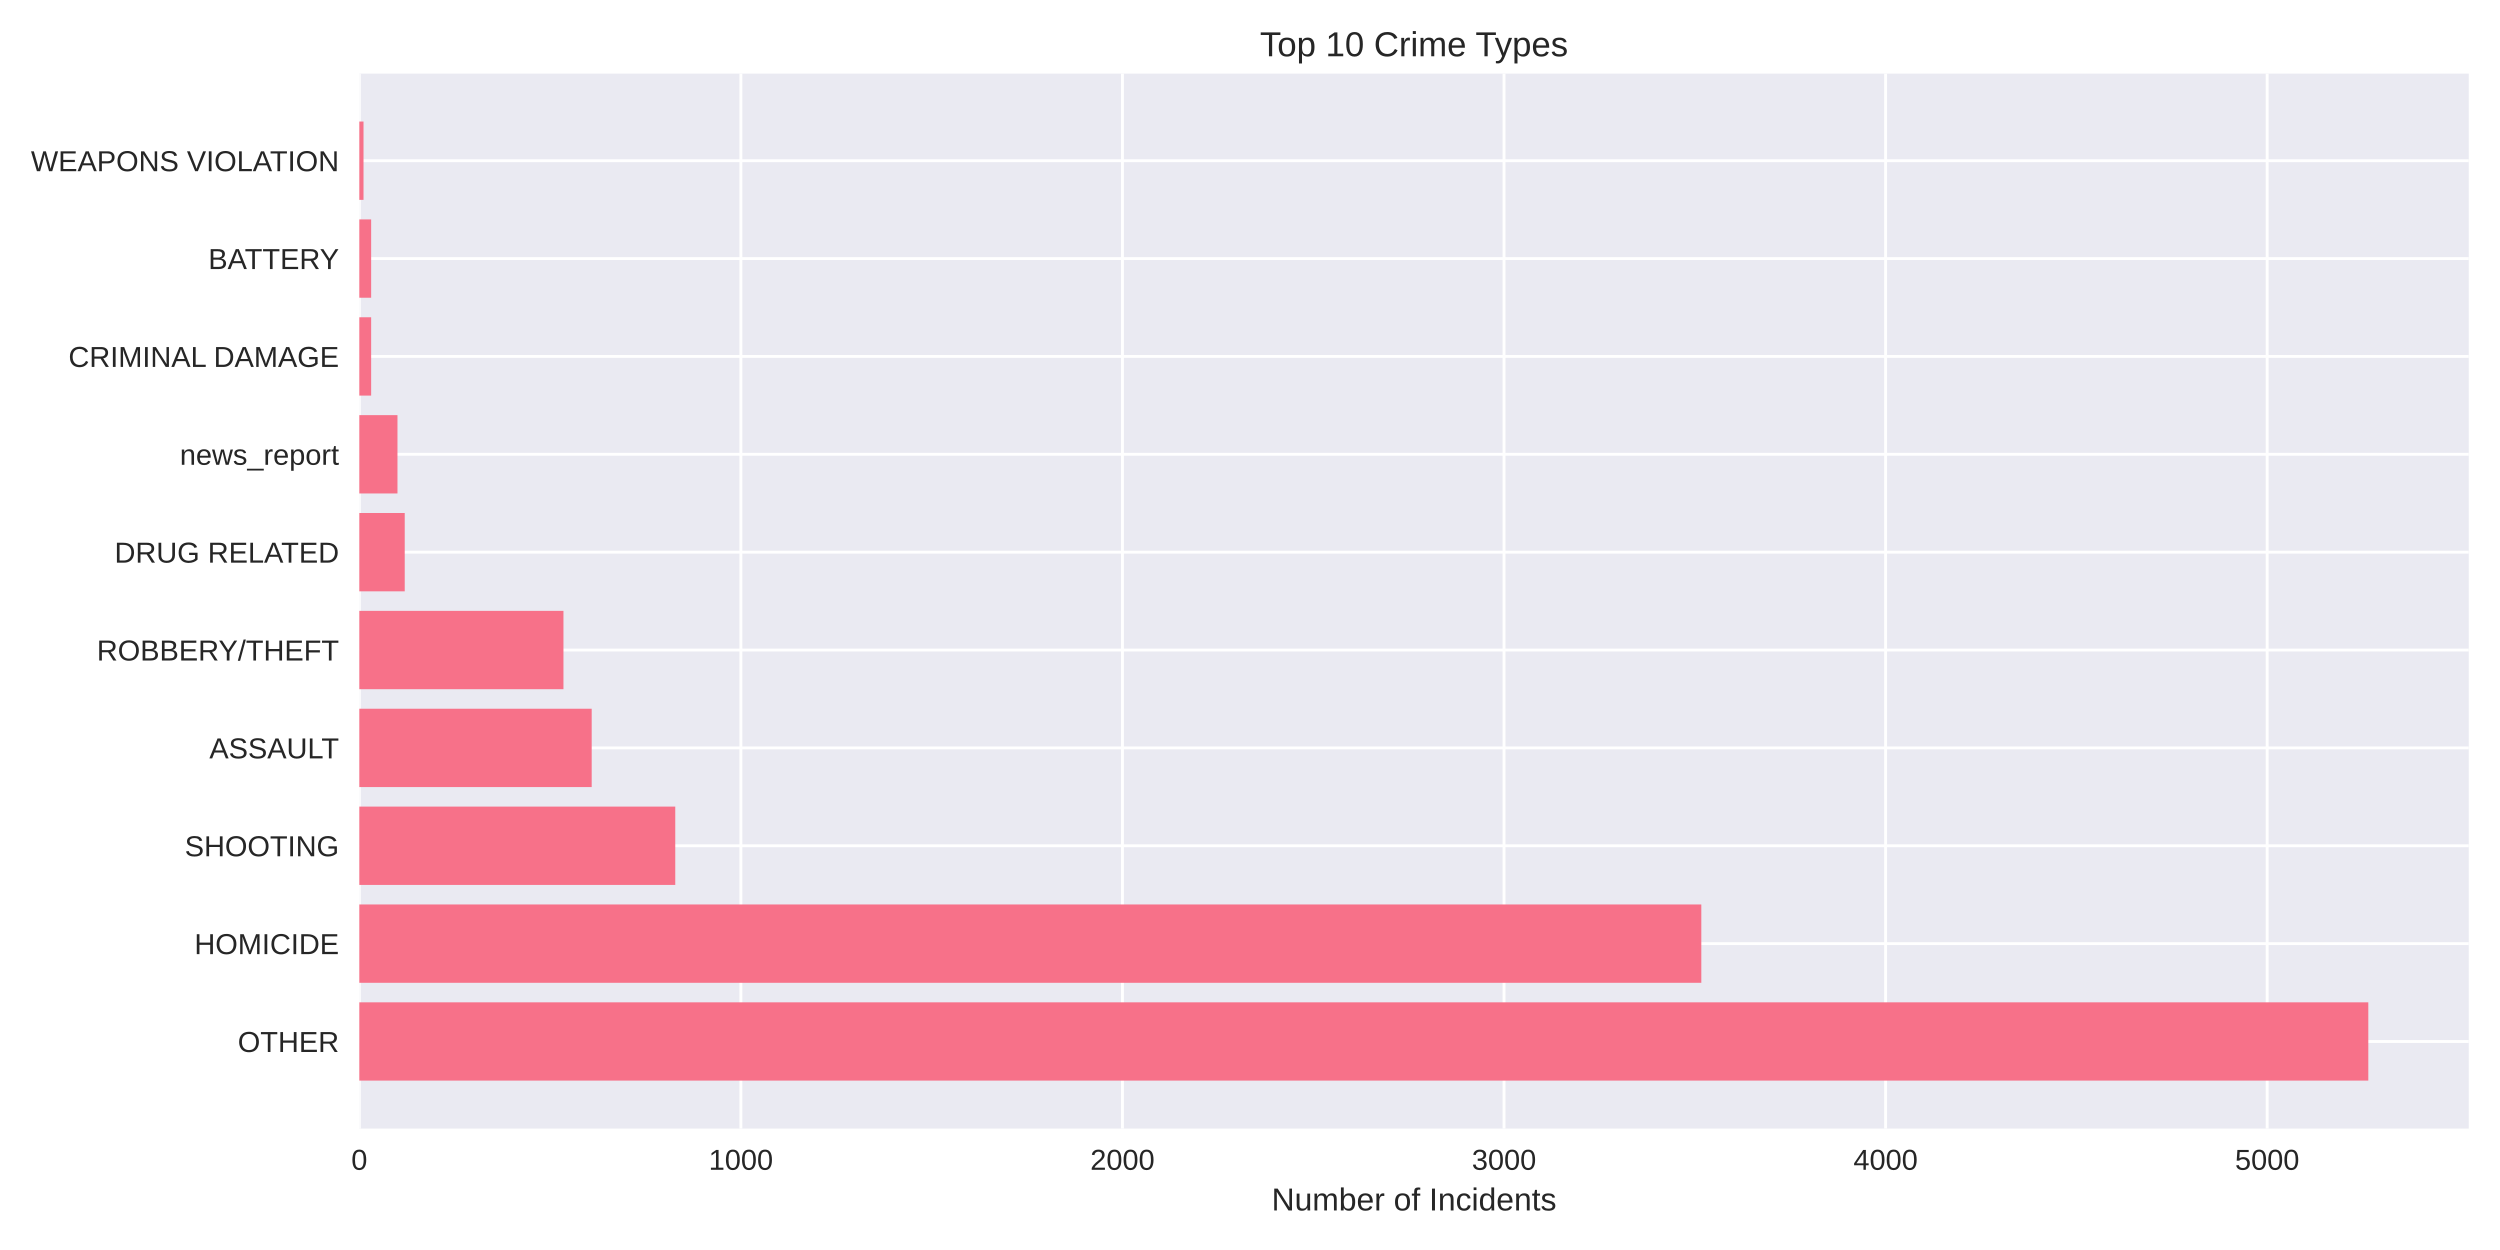
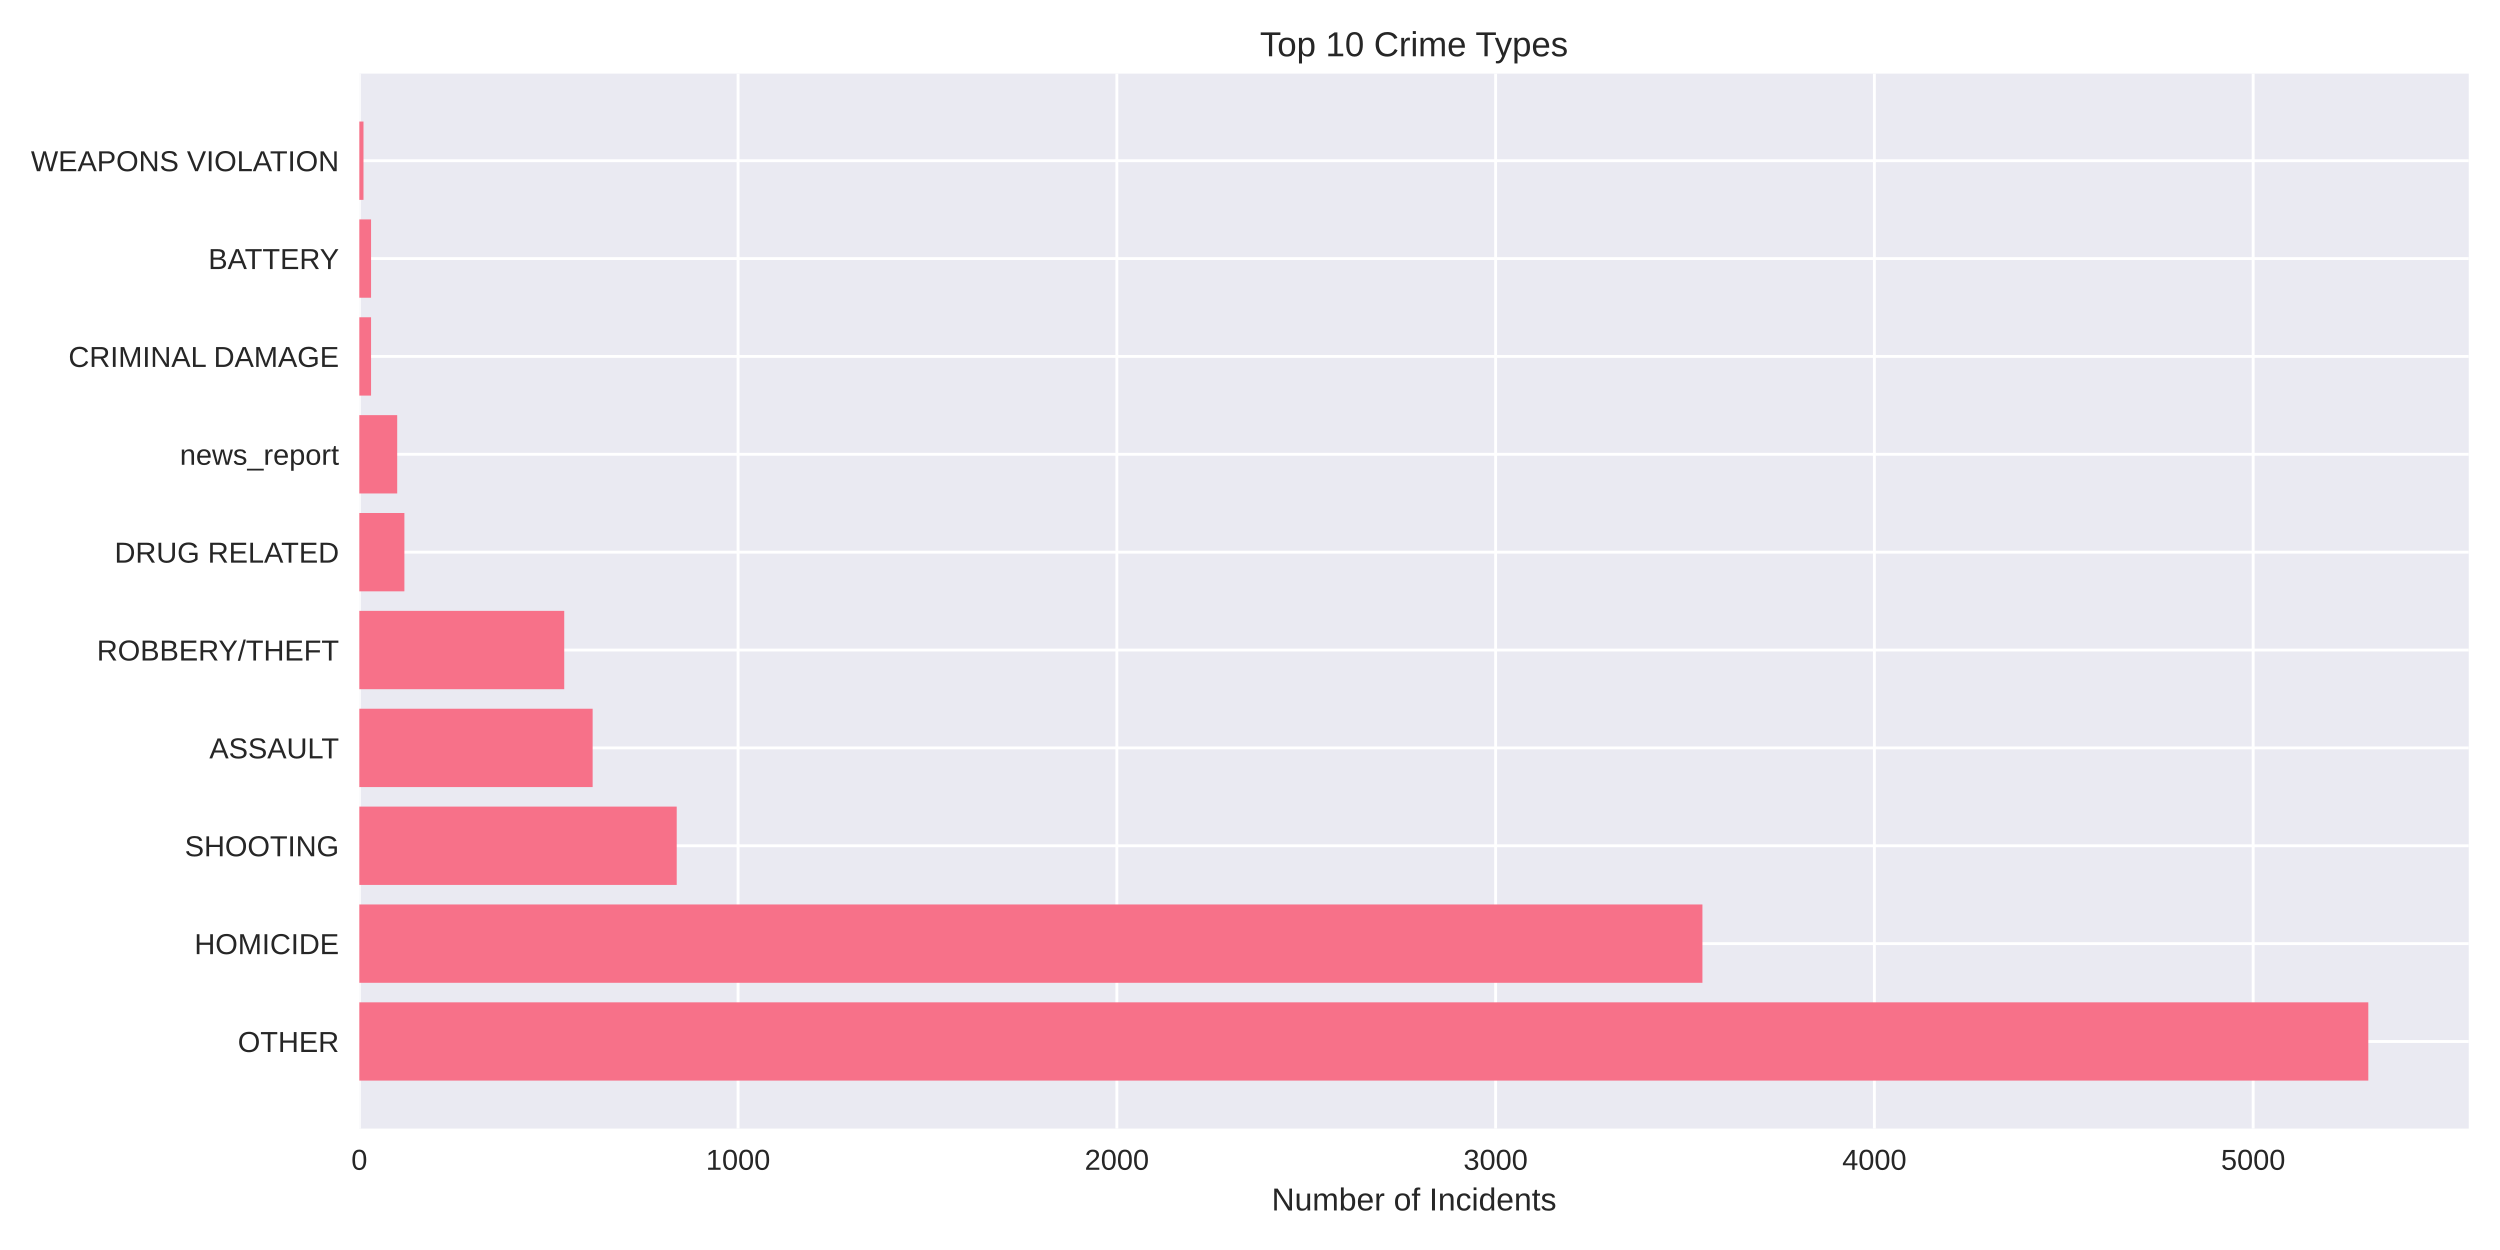
<svg xmlns="http://www.w3.org/2000/svg" width="864pt" height="432pt" viewBox="0 0 864 432" version="1.1">
  <defs>
    <style type="text/css">*{stroke-linejoin: round; stroke-linecap: butt}</style>
  </defs>
  <g id="figure_1">
    <g id="patch_1">
      <path d="M 0 432  L 864 432  L 864 0  L 0 0  z " style="fill: #ffffff" />
    </g>
    <g id="axes_1">
      <g id="patch_2">
        <path d="M 124.18 390.04  L 853.2 390.04  L 853.2 25.44  L 124.18 25.44  z " style="fill: #eaeaf2" />
      </g>
      <g id="matplotlib.axis_1">
        <g id="xtick_1">
          <g id="line2d_1">
-             <path d="M 124.18 390.04  L 124.18 25.44  " clip-path="url(#p65a713fd71)" style="fill: none; stroke: #ffffff; stroke-linecap: round" />
+             <path d="M 124.18 390.04  L 124.18 25.44  " clip-path="url(#p6f334e21c7)" style="fill: none; stroke: #ffffff; stroke-linecap: round" />
          </g>
          <g id="line2d_2" />
          <g id="text_1">
            <text style="fill: #262626; font: 10px 'Arial', 'Liberation Sans', 'DejaVu Sans', 'Bitstream Vera Sans', sans-serif; text-anchor: middle" x="124.18" y="404.287" transform="rotate(-0 124.18 404.2869)">0</text>
          </g>
        </g>
        <g id="xtick_2">
          <g id="line2d_3">
-             <path d="M 256.052 390.04  L 256.052 25.44  " clip-path="url(#p65a713fd71)" style="fill: none; stroke: #ffffff; stroke-linecap: round" />
+             <path d="M 255.082 390.04  L 255.082 25.44  " clip-path="url(#p6f334e21c7)" style="fill: none; stroke: #ffffff; stroke-linecap: round" />
          </g>
          <g id="line2d_4" />
          <g id="text_2">
-             <text style="fill: #262626; font: 10px 'Arial', 'Liberation Sans', 'DejaVu Sans', 'Bitstream Vera Sans', sans-serif; text-anchor: middle" x="256.052" y="404.287" transform="rotate(-0 256.0518 404.2869)">1000</text>
+             <text style="fill: #262626; font: 10px 'Arial', 'Liberation Sans', 'DejaVu Sans', 'Bitstream Vera Sans', sans-serif; text-anchor: middle" x="255.082" y="404.287" transform="rotate(-0 255.0821 404.2869)">1000</text>
          </g>
        </g>
        <g id="xtick_3">
          <g id="line2d_5">
-             <path d="M 387.923 390.04  L 387.923 25.44  " clip-path="url(#p65a713fd71)" style="fill: none; stroke: #ffffff; stroke-linecap: round" />
+             <path d="M 385.984 390.04  L 385.984 25.44  " clip-path="url(#p6f334e21c7)" style="fill: none; stroke: #ffffff; stroke-linecap: round" />
          </g>
          <g id="line2d_6" />
          <g id="text_3">
-             <text style="fill: #262626; font: 10px 'Arial', 'Liberation Sans', 'DejaVu Sans', 'Bitstream Vera Sans', sans-serif; text-anchor: middle" x="387.923" y="404.287" transform="rotate(-0 387.9235 404.2869)">2000</text>
+             <text style="fill: #262626; font: 10px 'Arial', 'Liberation Sans', 'DejaVu Sans', 'Bitstream Vera Sans', sans-serif; text-anchor: middle" x="385.984" y="404.287" transform="rotate(-0 385.9842 404.2869)">2000</text>
          </g>
        </g>
        <g id="xtick_4">
          <g id="line2d_7">
-             <path d="M 519.795 390.04  L 519.795 25.44  " clip-path="url(#p65a713fd71)" style="fill: none; stroke: #ffffff; stroke-linecap: round" />
+             <path d="M 516.886 390.04  L 516.886 25.44  " clip-path="url(#p6f334e21c7)" style="fill: none; stroke: #ffffff; stroke-linecap: round" />
          </g>
          <g id="line2d_8" />
          <g id="text_4">
-             <text style="fill: #262626; font: 10px 'Arial', 'Liberation Sans', 'DejaVu Sans', 'Bitstream Vera Sans', sans-serif; text-anchor: middle" x="519.795" y="404.287" transform="rotate(-0 519.7952 404.2869)">3000</text>
+             <text style="fill: #262626; font: 10px 'Arial', 'Liberation Sans', 'DejaVu Sans', 'Bitstream Vera Sans', sans-serif; text-anchor: middle" x="516.886" y="404.287" transform="rotate(-0 516.8863 404.2869)">3000</text>
          </g>
        </g>
        <g id="xtick_5">
          <g id="line2d_9">
-             <path d="M 651.667 390.04  L 651.667 25.44  " clip-path="url(#p65a713fd71)" style="fill: none; stroke: #ffffff; stroke-linecap: round" />
+             <path d="M 647.788 390.04  L 647.788 25.44  " clip-path="url(#p6f334e21c7)" style="fill: none; stroke: #ffffff; stroke-linecap: round" />
          </g>
          <g id="line2d_10" />
          <g id="text_5">
-             <text style="fill: #262626; font: 10px 'Arial', 'Liberation Sans', 'DejaVu Sans', 'Bitstream Vera Sans', sans-serif; text-anchor: middle" x="651.667" y="404.287" transform="rotate(-0 651.667 404.2869)">4000</text>
+             <text style="fill: #262626; font: 10px 'Arial', 'Liberation Sans', 'DejaVu Sans', 'Bitstream Vera Sans', sans-serif; text-anchor: middle" x="647.788" y="404.287" transform="rotate(-0 647.7884 404.2869)">4000</text>
          </g>
        </g>
        <g id="xtick_6">
          <g id="line2d_11">
-             <path d="M 783.539 390.04  L 783.539 25.44  " clip-path="url(#p65a713fd71)" style="fill: none; stroke: #ffffff; stroke-linecap: round" />
+             <path d="M 778.691 390.04  L 778.691 25.44  " clip-path="url(#p6f334e21c7)" style="fill: none; stroke: #ffffff; stroke-linecap: round" />
          </g>
          <g id="line2d_12" />
          <g id="text_6">
-             <text style="fill: #262626; font: 10px 'Arial', 'Liberation Sans', 'DejaVu Sans', 'Bitstream Vera Sans', sans-serif; text-anchor: middle" x="783.539" y="404.287" transform="rotate(-0 783.5387 404.2869)">5000</text>
+             <text style="fill: #262626; font: 10px 'Arial', 'Liberation Sans', 'DejaVu Sans', 'Bitstream Vera Sans', sans-serif; text-anchor: middle" x="778.691" y="404.287" transform="rotate(-0 778.6905 404.2869)">5000</text>
          </g>
        </g>
        <g id="text_7">
          <text style="fill: #262626; font: 11px 'Arial', 'Liberation Sans', 'DejaVu Sans', 'Bitstream Vera Sans', sans-serif; text-anchor: middle" x="488.69" y="418.333" transform="rotate(-0 488.69 418.3334)">Number of Incidents</text>
        </g>
      </g>
      <g id="matplotlib.axis_2">
        <g id="ytick_1">
          <g id="line2d_13">
-             <path d="M 124.18 359.939  L 853.2 359.939  " clip-path="url(#p65a713fd71)" style="fill: none; stroke: #ffffff; stroke-linecap: round" />
+             <path d="M 124.18 359.939  L 853.2 359.939  " clip-path="url(#p6f334e21c7)" style="fill: none; stroke: #ffffff; stroke-linecap: round" />
          </g>
          <g id="line2d_14" />
          <g id="text_8">
            <text style="fill: #262626; font: 10px 'Arial', 'Liberation Sans', 'DejaVu Sans', 'Bitstream Vera Sans', sans-serif; text-anchor: end" x="117.18" y="363.562" transform="rotate(-0 117.18 363.562)">OTHER</text>
          </g>
        </g>
        <g id="ytick_2">
          <g id="line2d_15">
-             <path d="M 124.18 326.117  L 853.2 326.117  " clip-path="url(#p65a713fd71)" style="fill: none; stroke: #ffffff; stroke-linecap: round" />
+             <path d="M 124.18 326.117  L 853.2 326.117  " clip-path="url(#p6f334e21c7)" style="fill: none; stroke: #ffffff; stroke-linecap: round" />
          </g>
          <g id="line2d_16" />
          <g id="text_9">
            <text style="fill: #262626; font: 10px 'Arial', 'Liberation Sans', 'DejaVu Sans', 'Bitstream Vera Sans', sans-serif; text-anchor: end" x="117.18" y="329.74" transform="rotate(-0 117.18 329.7401)">HOMICIDE</text>
          </g>
        </g>
        <g id="ytick_3">
          <g id="line2d_17">
-             <path d="M 124.18 292.295  L 853.2 292.295  " clip-path="url(#p65a713fd71)" style="fill: none; stroke: #ffffff; stroke-linecap: round" />
+             <path d="M 124.18 292.295  L 853.2 292.295  " clip-path="url(#p6f334e21c7)" style="fill: none; stroke: #ffffff; stroke-linecap: round" />
          </g>
          <g id="line2d_18" />
          <g id="text_10">
            <text style="fill: #262626; font: 10px 'Arial', 'Liberation Sans', 'DejaVu Sans', 'Bitstream Vera Sans', sans-serif; text-anchor: end" x="117.18" y="295.918" transform="rotate(-0 117.18 295.9182)">SHOOTING</text>
          </g>
        </g>
        <g id="ytick_4">
          <g id="line2d_19">
-             <path d="M 124.18 258.473  L 853.2 258.473  " clip-path="url(#p65a713fd71)" style="fill: none; stroke: #ffffff; stroke-linecap: round" />
+             <path d="M 124.18 258.473  L 853.2 258.473  " clip-path="url(#p6f334e21c7)" style="fill: none; stroke: #ffffff; stroke-linecap: round" />
          </g>
          <g id="line2d_20" />
          <g id="text_11">
            <text style="fill: #262626; font: 10px 'Arial', 'Liberation Sans', 'DejaVu Sans', 'Bitstream Vera Sans', sans-serif; text-anchor: end" x="117.18" y="262.096" transform="rotate(-0 117.18 262.0963)">ASSAULT</text>
          </g>
        </g>
        <g id="ytick_5">
          <g id="line2d_21">
-             <path d="M 124.18 224.651  L 853.2 224.651  " clip-path="url(#p65a713fd71)" style="fill: none; stroke: #ffffff; stroke-linecap: round" />
+             <path d="M 124.18 224.651  L 853.2 224.651  " clip-path="url(#p6f334e21c7)" style="fill: none; stroke: #ffffff; stroke-linecap: round" />
          </g>
          <g id="line2d_22" />
          <g id="text_12">
            <text style="fill: #262626; font: 10px 'Arial', 'Liberation Sans', 'DejaVu Sans', 'Bitstream Vera Sans', sans-serif; text-anchor: end" x="117.18" y="228.274" transform="rotate(-0 117.18 228.2744)">ROBBERY/THEFT</text>
          </g>
        </g>
        <g id="ytick_6">
          <g id="line2d_23">
-             <path d="M 124.18 190.829  L 853.2 190.829  " clip-path="url(#p65a713fd71)" style="fill: none; stroke: #ffffff; stroke-linecap: round" />
+             <path d="M 124.18 190.829  L 853.2 190.829  " clip-path="url(#p6f334e21c7)" style="fill: none; stroke: #ffffff; stroke-linecap: round" />
          </g>
          <g id="line2d_24" />
          <g id="text_13">
            <text style="fill: #262626; font: 10px 'Arial', 'Liberation Sans', 'DejaVu Sans', 'Bitstream Vera Sans', sans-serif; text-anchor: end" x="117.18" y="194.452" transform="rotate(-0 117.18 194.4525)">DRUG RELATED</text>
          </g>
        </g>
        <g id="ytick_7">
          <g id="line2d_25">
-             <path d="M 124.18 157.007  L 853.2 157.007  " clip-path="url(#p65a713fd71)" style="fill: none; stroke: #ffffff; stroke-linecap: round" />
+             <path d="M 124.18 157.007  L 853.2 157.007  " clip-path="url(#p6f334e21c7)" style="fill: none; stroke: #ffffff; stroke-linecap: round" />
          </g>
          <g id="line2d_26" />
          <g id="text_14">
            <text style="fill: #262626; font: 10px 'Arial', 'Liberation Sans', 'DejaVu Sans', 'Bitstream Vera Sans', sans-serif; text-anchor: end" x="117.18" y="160.631" transform="rotate(-0 117.18 160.6306)">news_report</text>
          </g>
        </g>
        <g id="ytick_8">
          <g id="line2d_27">
-             <path d="M 124.18 123.185  L 853.2 123.185  " clip-path="url(#p65a713fd71)" style="fill: none; stroke: #ffffff; stroke-linecap: round" />
+             <path d="M 124.18 123.185  L 853.2 123.185  " clip-path="url(#p6f334e21c7)" style="fill: none; stroke: #ffffff; stroke-linecap: round" />
          </g>
          <g id="line2d_28" />
          <g id="text_15">
            <text style="fill: #262626; font: 10px 'Arial', 'Liberation Sans', 'DejaVu Sans', 'Bitstream Vera Sans', sans-serif; text-anchor: end" x="117.18" y="126.809" transform="rotate(-0 117.18 126.8087)">CRIMINAL DAMAGE</text>
          </g>
        </g>
        <g id="ytick_9">
          <g id="line2d_29">
-             <path d="M 124.18 89.363  L 853.2 89.363  " clip-path="url(#p65a713fd71)" style="fill: none; stroke: #ffffff; stroke-linecap: round" />
+             <path d="M 124.18 89.363  L 853.2 89.363  " clip-path="url(#p6f334e21c7)" style="fill: none; stroke: #ffffff; stroke-linecap: round" />
          </g>
          <g id="line2d_30" />
          <g id="text_16">
            <text style="fill: #262626; font: 10px 'Arial', 'Liberation Sans', 'DejaVu Sans', 'Bitstream Vera Sans', sans-serif; text-anchor: end" x="117.18" y="92.987" transform="rotate(-0 117.18 92.98681)">BATTERY</text>
          </g>
        </g>
        <g id="ytick_10">
          <g id="line2d_31">
-             <path d="M 124.18 55.541  L 853.2 55.541  " clip-path="url(#p65a713fd71)" style="fill: none; stroke: #ffffff; stroke-linecap: round" />
+             <path d="M 124.18 55.541  L 853.2 55.541  " clip-path="url(#p6f334e21c7)" style="fill: none; stroke: #ffffff; stroke-linecap: round" />
          </g>
          <g id="line2d_32" />
          <g id="text_17">
            <text style="fill: #262626; font: 10px 'Arial', 'Liberation Sans', 'DejaVu Sans', 'Bitstream Vera Sans', sans-serif; text-anchor: end" x="117.18" y="59.165" transform="rotate(-0 117.18 59.16492)">WEAPONS VIOLATION</text>
          </g>
        </g>
      </g>
      <g id="patch_3">
-         <path d="M 124.18 373.467  L 818.485 373.467  L 818.485 346.41  L 124.18 346.41  z " clip-path="url(#p65a713fd71)" style="fill: #f77189" />
+         <path d="M 124.18 373.467  L 818.485 373.467  L 818.485 346.41  L 124.18 346.41  z " clip-path="url(#p6f334e21c7)" style="fill: #f77189" />
      </g>
      <g id="patch_4">
-         <path d="M 124.18 339.645  L 587.973 339.645  L 587.973 312.588  L 124.18 312.588  z " clip-path="url(#p65a713fd71)" style="fill: #f77189" />
+         <path d="M 124.18 339.645  L 588.359 339.645  L 588.359 312.588  L 124.18 312.588  z " clip-path="url(#p6f334e21c7)" style="fill: #f77189" />
      </g>
      <g id="patch_5">
-         <path d="M 124.18 305.823  L 233.37 305.823  L 233.37 278.766  L 124.18 278.766  z " clip-path="url(#p65a713fd71)" style="fill: #f77189" />
+         <path d="M 124.18 305.823  L 233.876 305.823  L 233.876 278.766  L 124.18 278.766  z " clip-path="url(#p6f334e21c7)" style="fill: #f77189" />
      </g>
      <g id="patch_6">
-         <path d="M 124.18 272.002  L 204.49 272.002  L 204.49 244.944  L 124.18 244.944  z " clip-path="url(#p65a713fd71)" style="fill: #f77189" />
+         <path d="M 124.18 272.002  L 204.816 272.002  L 204.816 244.944  L 124.18 244.944  z " clip-path="url(#p6f334e21c7)" style="fill: #f77189" />
      </g>
      <g id="patch_7">
-         <path d="M 124.18 238.18  L 194.731 238.18  L 194.731 211.122  L 124.18 211.122  z " clip-path="url(#p65a713fd71)" style="fill: #f77189" />
+         <path d="M 124.18 238.18  L 194.998 238.18  L 194.998 211.122  L 124.18 211.122  z " clip-path="url(#p6f334e21c7)" style="fill: #f77189" />
      </g>
      <g id="patch_8">
-         <path d="M 124.18 204.358  L 139.873 204.358  L 139.873 177.3  L 124.18 177.3  z " clip-path="url(#p65a713fd71)" style="fill: #f77189" />
+         <path d="M 124.18 204.358  L 139.757 204.358  L 139.757 177.3  L 124.18 177.3  z " clip-path="url(#p6f334e21c7)" style="fill: #f77189" />
      </g>
      <g id="patch_9">
-         <path d="M 124.18 170.536  L 137.367 170.536  L 137.367 143.478  L 124.18 143.478  z " clip-path="url(#p65a713fd71)" style="fill: #f77189" />
+         <path d="M 124.18 170.536  L 137.27 170.536  L 137.27 143.478  L 124.18 143.478  z " clip-path="url(#p6f334e21c7)" style="fill: #f77189" />
      </g>
      <g id="patch_10">
-         <path d="M 124.18 136.714  L 128.268 136.714  L 128.268 109.657  L 124.18 109.657  z " clip-path="url(#p65a713fd71)" style="fill: #f77189" />
+         <path d="M 124.18 136.714  L 128.238 136.714  L 128.238 109.657  L 124.18 109.657  z " clip-path="url(#p6f334e21c7)" style="fill: #f77189" />
      </g>
      <g id="patch_11">
-         <path d="M 124.18 102.892  L 128.268 102.892  L 128.268 75.835  L 124.18 75.835  z " clip-path="url(#p65a713fd71)" style="fill: #f77189" />
+         <path d="M 124.18 102.892  L 128.238 102.892  L 128.238 75.835  L 124.18 75.835  z " clip-path="url(#p6f334e21c7)" style="fill: #f77189" />
      </g>
      <g id="patch_12">
-         <path d="M 124.18 69.07  L 125.631 69.07  L 125.631 42.013  L 124.18 42.013  z " clip-path="url(#p65a713fd71)" style="fill: #f77189" />
+         <path d="M 124.18 69.07  L 125.62 69.07  L 125.62 42.013  L 124.18 42.013  z " clip-path="url(#p6f334e21c7)" style="fill: #f77189" />
      </g>
      <g id="patch_13">
        <path d="M 124.18 390.04  L 124.18 25.44  " style="fill: none" />
      </g>
      <g id="patch_14">
        <path d="M 853.2 390.04  L 853.2 25.44  " style="fill: none" />
      </g>
      <g id="patch_15">
        <path d="M 124.18 390.04  L 853.2 390.04  " style="fill: none" />
      </g>
      <g id="patch_16">
        <path d="M 124.18 25.44  L 853.2 25.44  " style="fill: none" />
      </g>
      <g id="text_18">
        <text style="fill: #262626; font: 12px 'Arial', 'Liberation Sans', 'DejaVu Sans', 'Bitstream Vera Sans', sans-serif; text-anchor: middle" x="488.69" y="19.44" transform="rotate(-0 488.69 19.44)">Top 10 Crime Types</text>
      </g>
    </g>
  </g>
  <defs>
-     <clipPath id="p65a713fd71">
+     <clipPath id="p6f334e21c7">
      <rect x="124.18" y="25.44" width="729.02" height="364.6" />
    </clipPath>
  </defs>
</svg>
